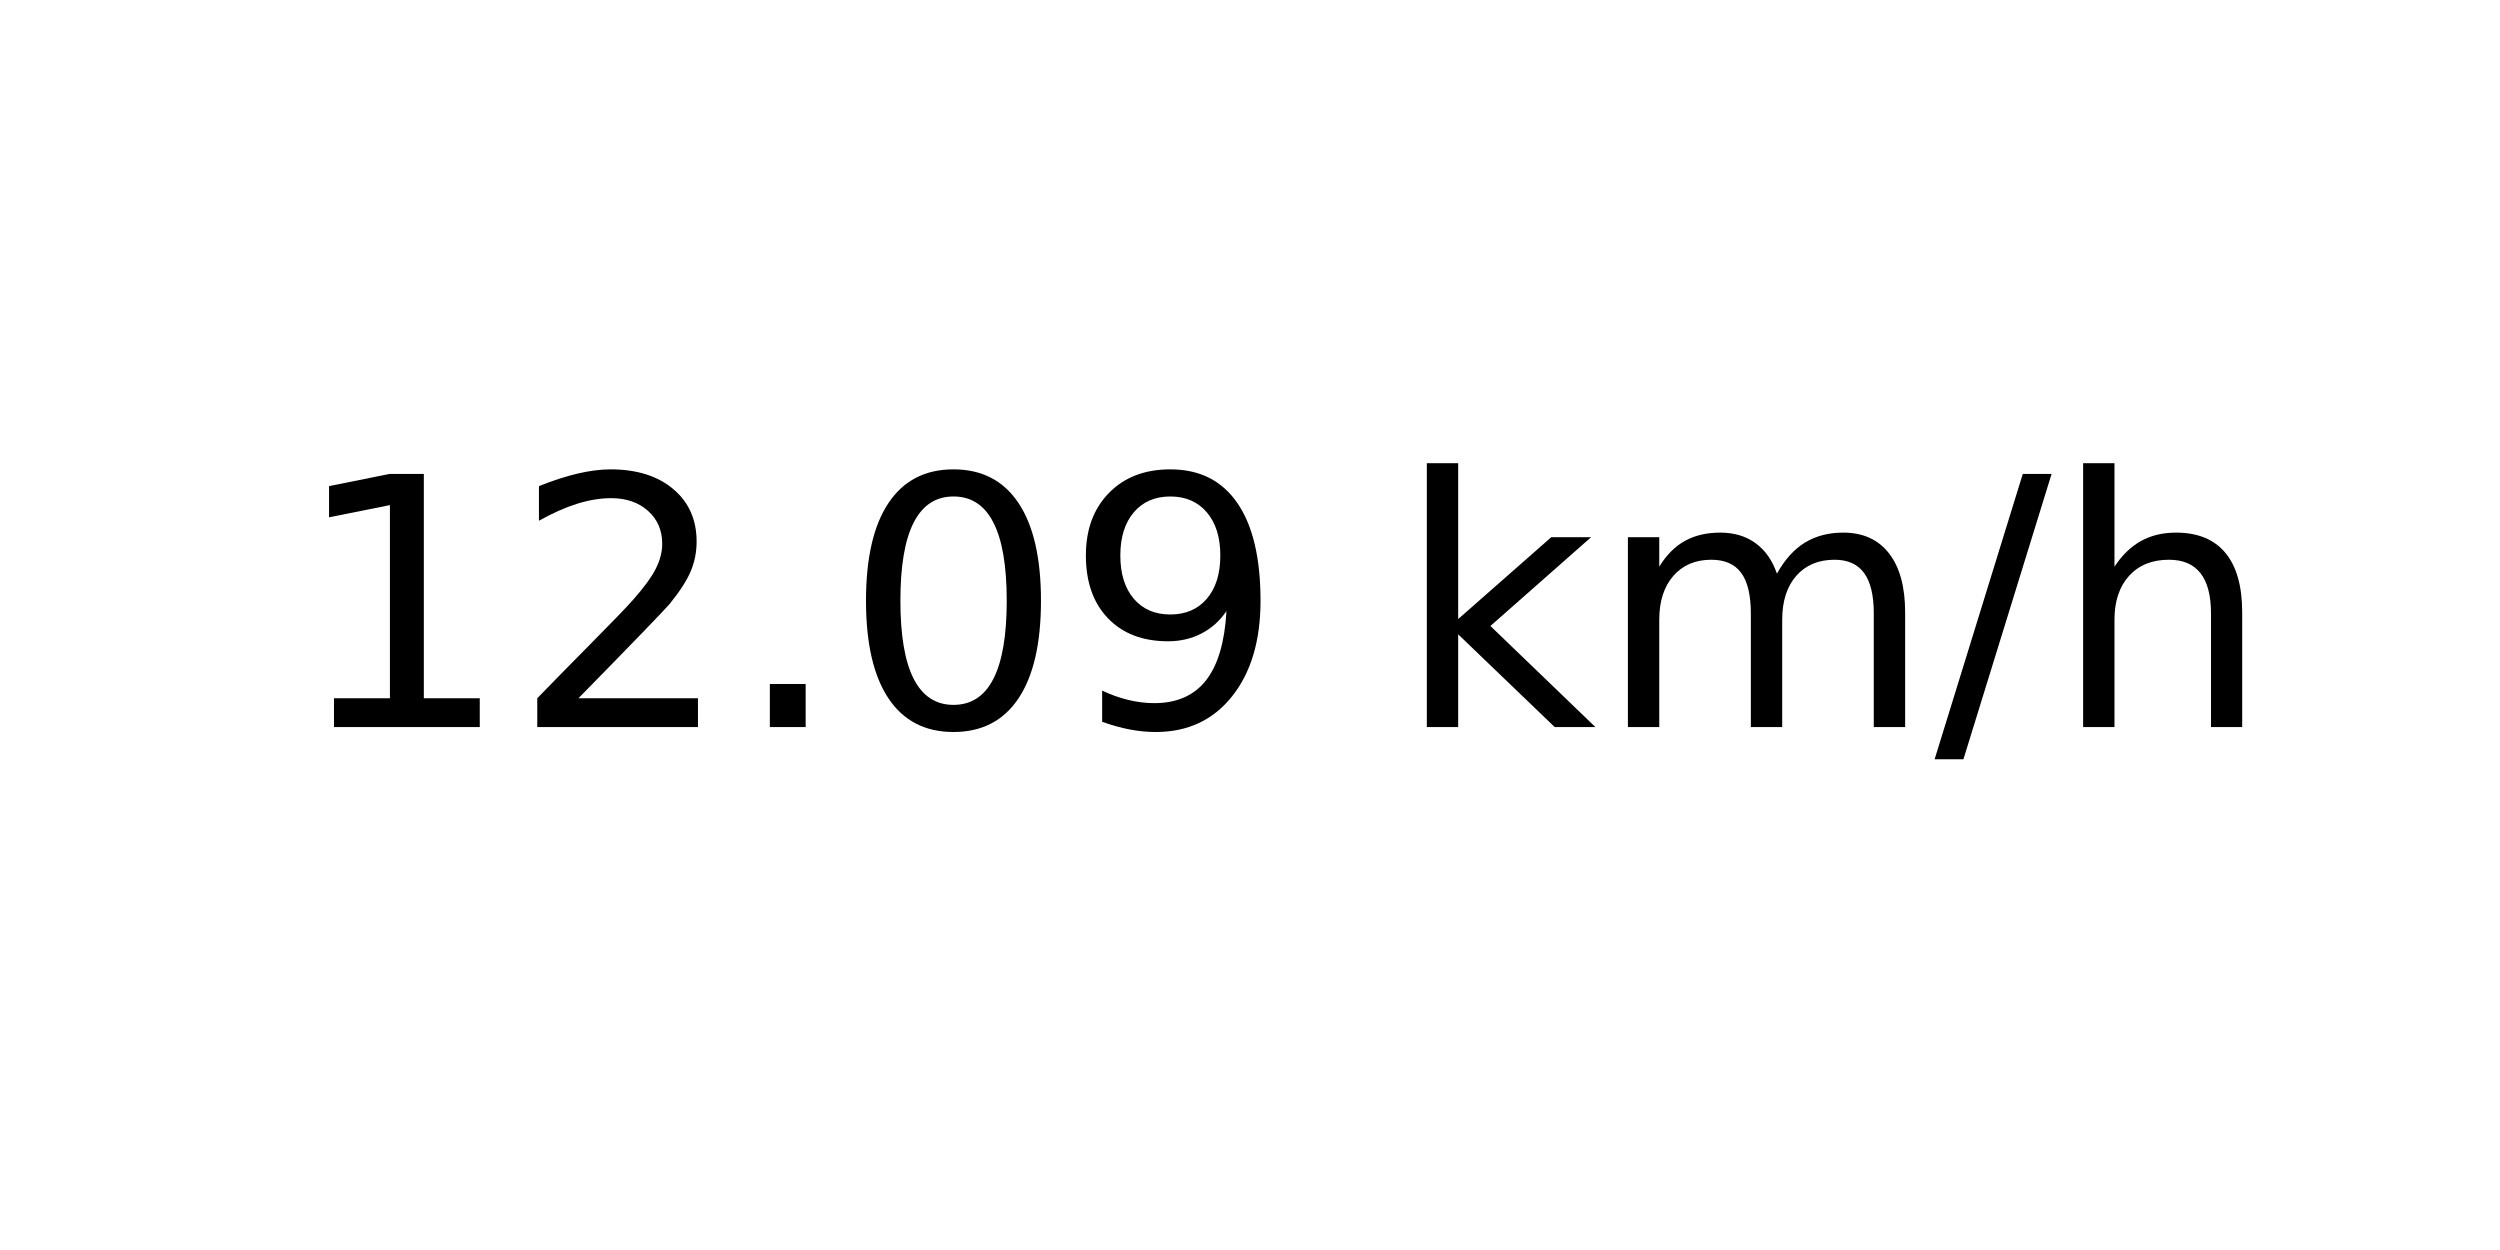
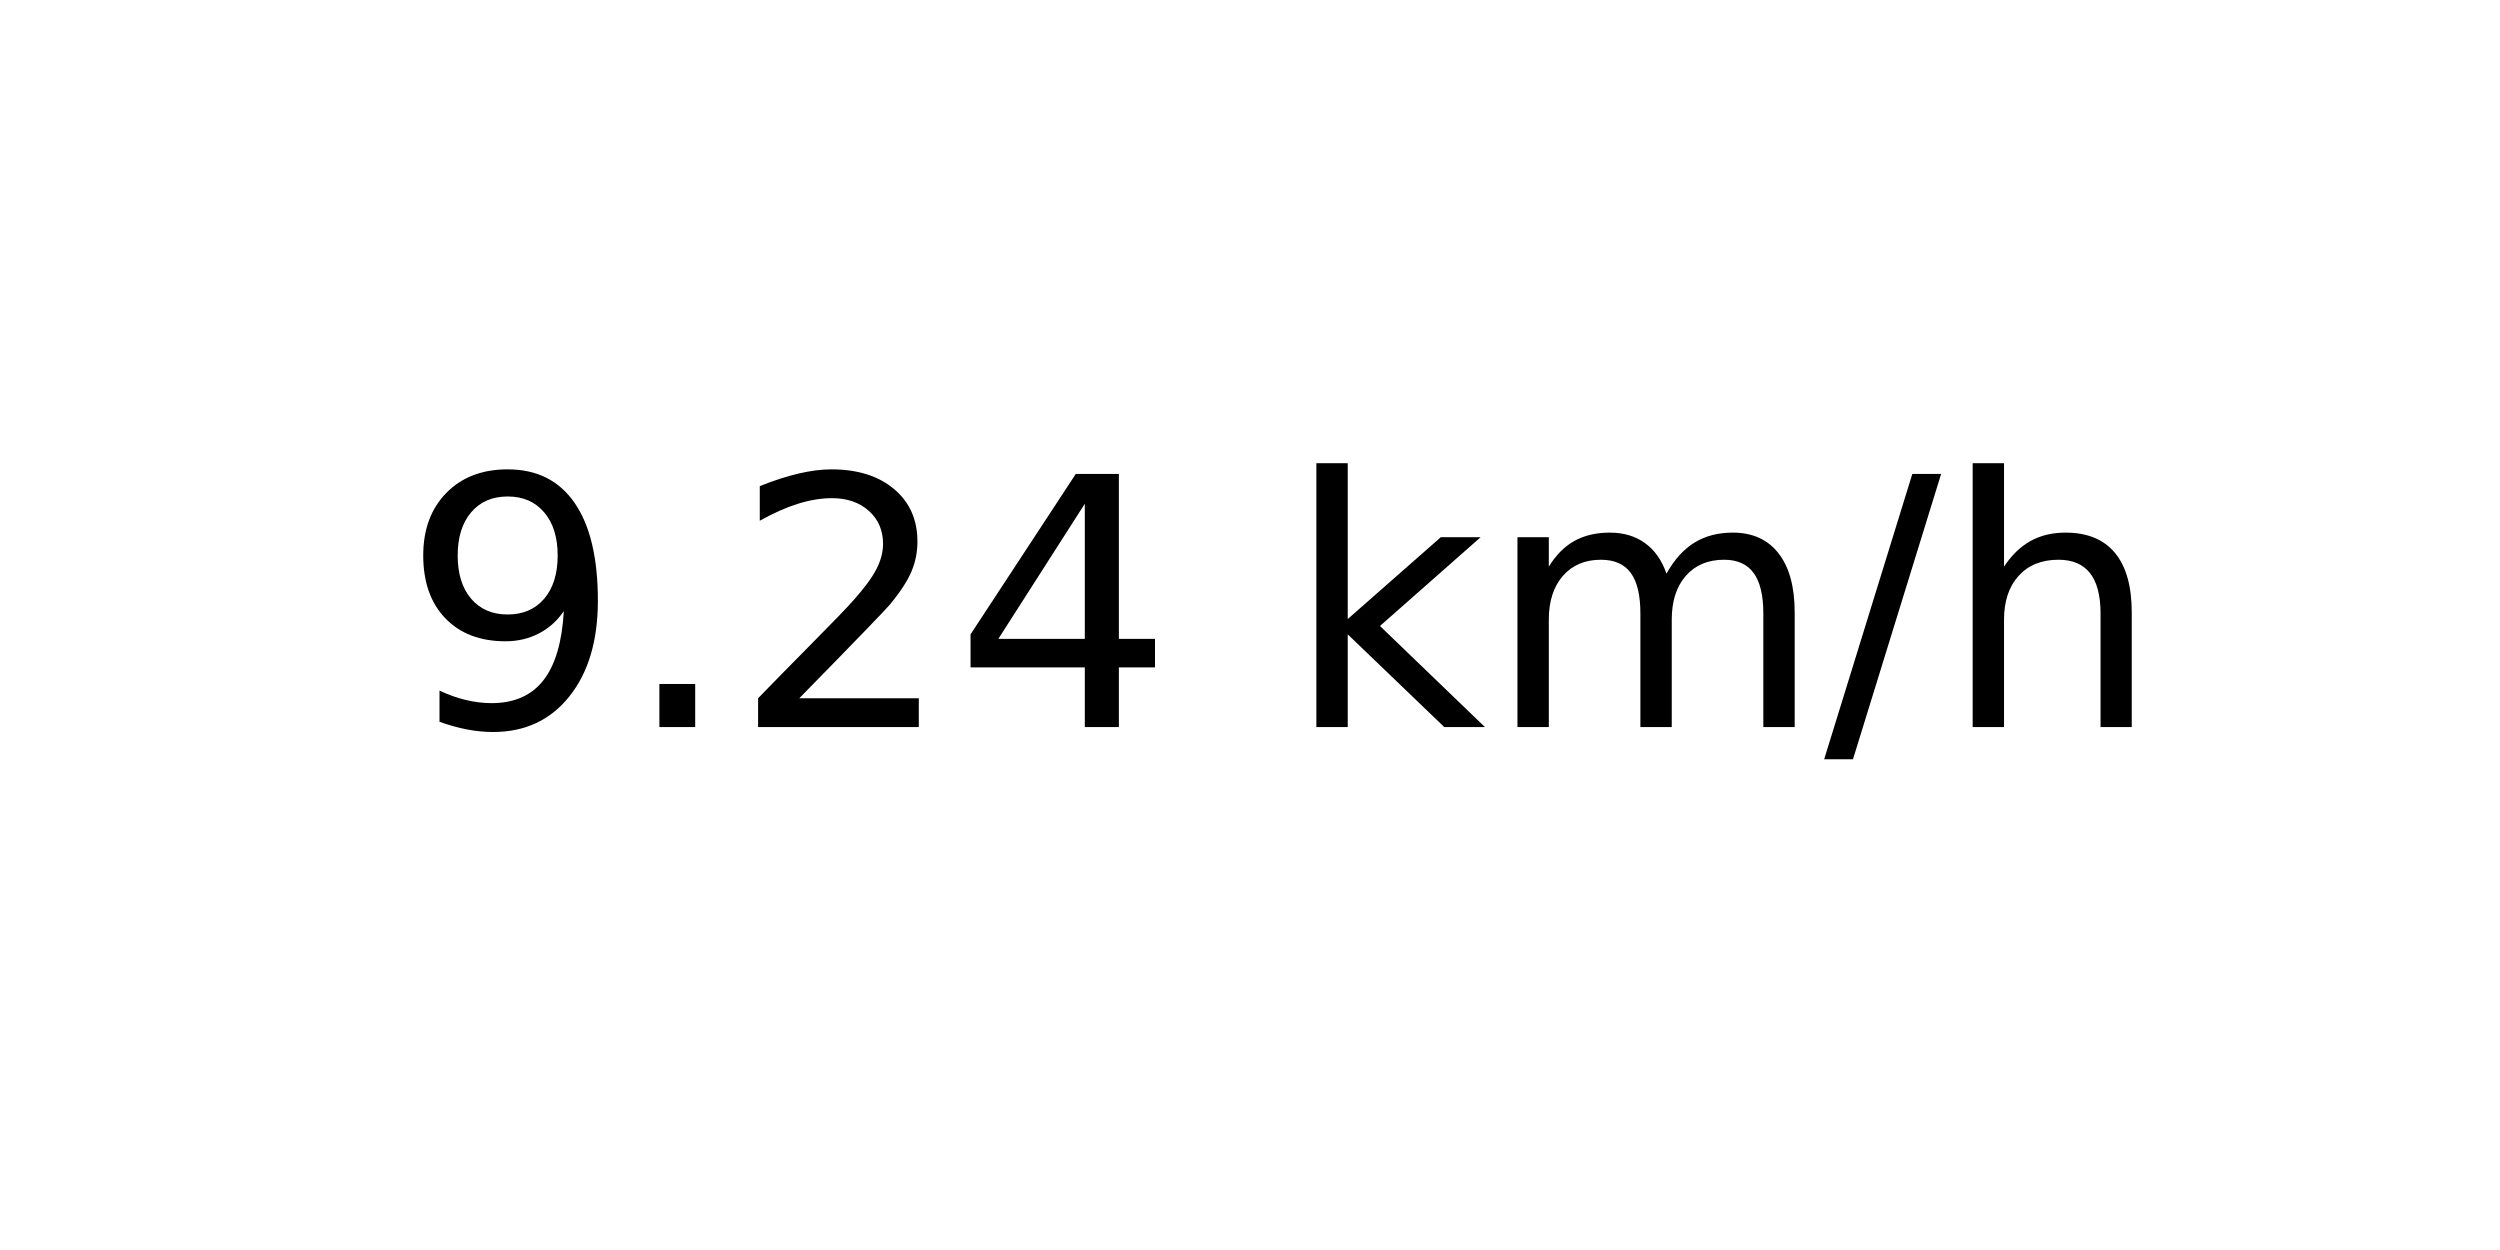
<svg xmlns="http://www.w3.org/2000/svg" xmlns:xlink="http://www.w3.org/1999/xlink" width="72pt" height="36pt" viewBox="0 0 72 36" version="1.1">
  <defs>
    <style type="text/css">*{stroke-linejoin: round; stroke-linecap: butt}</style>
  </defs>
  <g id="figure_1">
    <g id="axes_1">
      <g id="text_1">
-         <g transform="translate(8.378125 20.93937) scale(0.1 -0.1)">
+         <g transform="translate(11.55937 20.93937) scale(0.1 -0.1)">
          <defs>
-             <path id="DejaVuSans-31" d="M 794 531  L 1825 531  L 1825 4091  L 703 3866  L 703 4441  L 1819 4666  L 2450 4666  L 2450 531  L 3481 531  L 3481 0  L 794 0  L 794 531  z " transform="scale(0.015625)" />
+             <path id="DejaVuSans-39" d="M 703 97  L 703 672  Q 941 559 1184 500  Q 1428 441 1663 441  Q 2288 441 2617 861  Q 2947 1281 2994 2138  Q 2813 1869 2534 1725  Q 2256 1581 1919 1581  Q 1219 1581 811 2004  Q 403 2428 403 3163  Q 403 3881 828 4315  Q 1253 4750 1959 4750  Q 2769 4750 3195 4129  Q 3622 3509 3622 2328  Q 3622 1225 3098 567  Q 2575 -91 1691 -91  Q 1453 -91 1209 -44  Q 966 3 703 97  z M 1959 2075  Q 2384 2075 2632 2365  Q 2881 2656 2881 3163  Q 2881 3666 2632 3958  Q 2384 4250 1959 4250  Q 1534 4250 1286 3958  Q 1038 3666 1038 3163  Q 1038 2656 1286 2365  Q 1534 2075 1959 2075  z " transform="scale(0.015625)" />
+             <path id="DejaVuSans-2e" d="M 684 794  L 1344 794  L 1344 0  L 684 0  L 684 794  z " transform="scale(0.015625)" />
            <path id="DejaVuSans-32" d="M 1228 531  L 3431 531  L 3431 0  L 469 0  L 469 531  Q 828 903 1448 1529  Q 2069 2156 2228 2338  Q 2531 2678 2651 2914  Q 2772 3150 2772 3378  Q 2772 3750 2511 3984  Q 2250 4219 1831 4219  Q 1534 4219 1204 4116  Q 875 4013 500 3803  L 500 4441  Q 881 4594 1212 4672  Q 1544 4750 1819 4750  Q 2544 4750 2975 4387  Q 3406 4025 3406 3419  Q 3406 3131 3298 2873  Q 3191 2616 2906 2266  Q 2828 2175 2409 1742  Q 1991 1309 1228 531  z " transform="scale(0.015625)" />
-             <path id="DejaVuSans-2e" d="M 684 794  L 1344 794  L 1344 0  L 684 0  L 684 794  z " transform="scale(0.015625)" />
-             <path id="DejaVuSans-30" d="M 2034 4250  Q 1547 4250 1301 3770  Q 1056 3291 1056 2328  Q 1056 1369 1301 889  Q 1547 409 2034 409  Q 2525 409 2770 889  Q 3016 1369 3016 2328  Q 3016 3291 2770 3770  Q 2525 4250 2034 4250  z M 2034 4750  Q 2819 4750 3233 4129  Q 3647 3509 3647 2328  Q 3647 1150 3233 529  Q 2819 -91 2034 -91  Q 1250 -91 836 529  Q 422 1150 422 2328  Q 422 3509 836 4129  Q 1250 4750 2034 4750  z " transform="scale(0.015625)" />
-             <path id="DejaVuSans-39" d="M 703 97  L 703 672  Q 941 559 1184 500  Q 1428 441 1663 441  Q 2288 441 2617 861  Q 2947 1281 2994 2138  Q 2813 1869 2534 1725  Q 2256 1581 1919 1581  Q 1219 1581 811 2004  Q 403 2428 403 3163  Q 403 3881 828 4315  Q 1253 4750 1959 4750  Q 2769 4750 3195 4129  Q 3622 3509 3622 2328  Q 3622 1225 3098 567  Q 2575 -91 1691 -91  Q 1453 -91 1209 -44  Q 966 3 703 97  z M 1959 2075  Q 2384 2075 2632 2365  Q 2881 2656 2881 3163  Q 2881 3666 2632 3958  Q 2384 4250 1959 4250  Q 1534 4250 1286 3958  Q 1038 3666 1038 3163  Q 1038 2656 1286 2365  Q 1534 2075 1959 2075  z " transform="scale(0.015625)" />
+             <path id="DejaVuSans-34" d="M 2419 4116  L 825 1625  L 2419 1625  L 2419 4116  z M 2253 4666  L 3047 4666  L 3047 1625  L 3713 1625  L 3713 1100  L 3047 1100  L 3047 0  L 2419 0  L 2419 1100  L 313 1100  L 313 1709  L 2253 4666  z " transform="scale(0.015625)" />
            <path id="DejaVuSans-20" transform="scale(0.015625)" />
            <path id="DejaVuSans-6b" d="M 581 4863  L 1159 4863  L 1159 1991  L 2875 3500  L 3609 3500  L 1753 1863  L 3688 0  L 2938 0  L 1159 1709  L 1159 0  L 581 0  L 581 4863  z " transform="scale(0.015625)" />
            <path id="DejaVuSans-6d" d="M 3328 2828  Q 3544 3216 3844 3400  Q 4144 3584 4550 3584  Q 5097 3584 5394 3201  Q 5691 2819 5691 2113  L 5691 0  L 5113 0  L 5113 2094  Q 5113 2597 4934 2840  Q 4756 3084 4391 3084  Q 3944 3084 3684 2787  Q 3425 2491 3425 1978  L 3425 0  L 2847 0  L 2847 2094  Q 2847 2600 2669 2842  Q 2491 3084 2119 3084  Q 1678 3084 1418 2786  Q 1159 2488 1159 1978  L 1159 0  L 581 0  L 581 3500  L 1159 3500  L 1159 2956  Q 1356 3278 1631 3431  Q 1906 3584 2284 3584  Q 2666 3584 2933 3390  Q 3200 3197 3328 2828  z " transform="scale(0.015625)" />
            <path id="DejaVuSans-2f" d="M 1625 4666  L 2156 4666  L 531 -594  L 0 -594  L 1625 4666  z " transform="scale(0.015625)" />
            <path id="DejaVuSans-68" d="M 3513 2113  L 3513 0  L 2938 0  L 2938 2094  Q 2938 2591 2744 2837  Q 2550 3084 2163 3084  Q 1697 3084 1428 2787  Q 1159 2491 1159 1978  L 1159 0  L 581 0  L 581 4863  L 1159 4863  L 1159 2956  Q 1366 3272 1645 3428  Q 1925 3584 2291 3584  Q 2894 3584 3203 3211  Q 3513 2838 3513 2113  z " transform="scale(0.015625)" />
          </defs>
-           <use xlink:href="#DejaVuSans-31" />
-           <use xlink:href="#DejaVuSans-32" x="63.623" />
-           <use xlink:href="#DejaVuSans-2e" x="127.246" />
-           <use xlink:href="#DejaVuSans-30" x="159.033" />
-           <use xlink:href="#DejaVuSans-39" x="222.656" />
-           <use xlink:href="#DejaVuSans-20" x="286.279" />
-           <use xlink:href="#DejaVuSans-6b" x="318.066" />
-           <use xlink:href="#DejaVuSans-6d" x="375.977" />
-           <use xlink:href="#DejaVuSans-2f" x="473.389" />
-           <use xlink:href="#DejaVuSans-68" x="507.08" />
+           <use xlink:href="#DejaVuSans-39" />
+           <use xlink:href="#DejaVuSans-2e" x="63.623" />
+           <use xlink:href="#DejaVuSans-32" x="95.41" />
+           <use xlink:href="#DejaVuSans-34" x="159.033" />
+           <use xlink:href="#DejaVuSans-20" x="222.656" />
+           <use xlink:href="#DejaVuSans-6b" x="254.443" />
+           <use xlink:href="#DejaVuSans-6d" x="312.354" />
+           <use xlink:href="#DejaVuSans-2f" x="409.766" />
+           <use xlink:href="#DejaVuSans-68" x="443.457" />
        </g>
      </g>
    </g>
  </g>
</svg>
